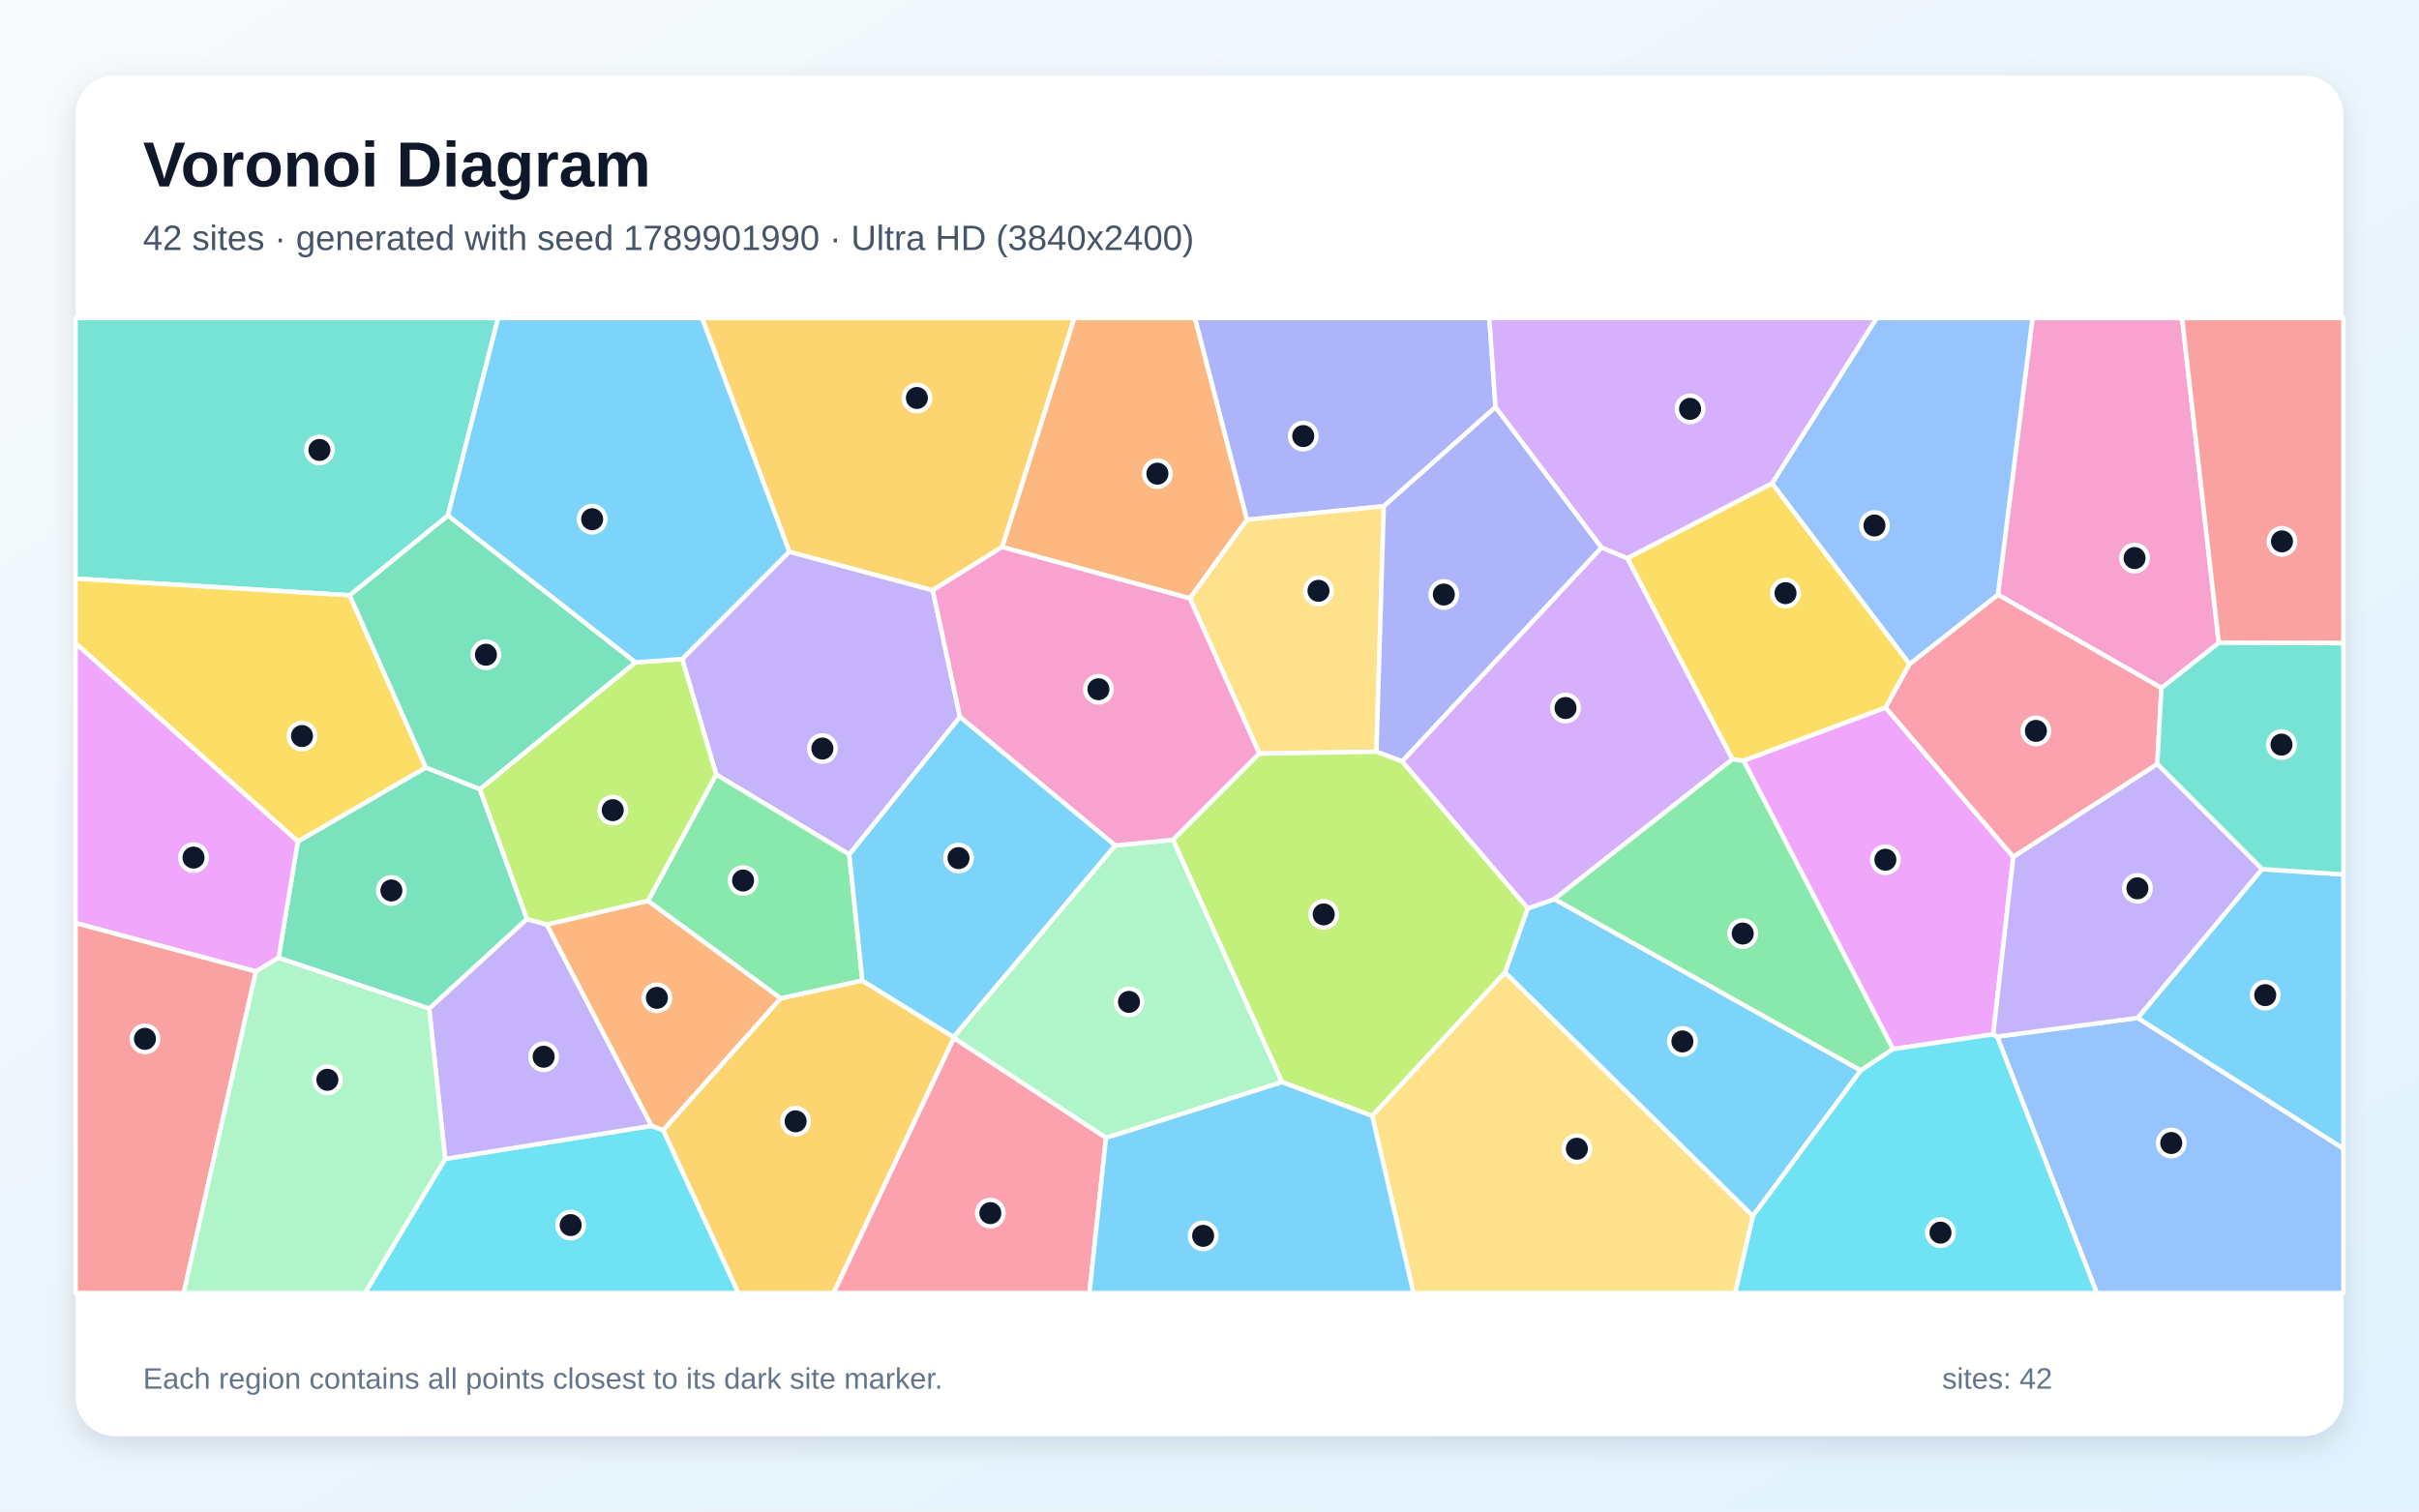
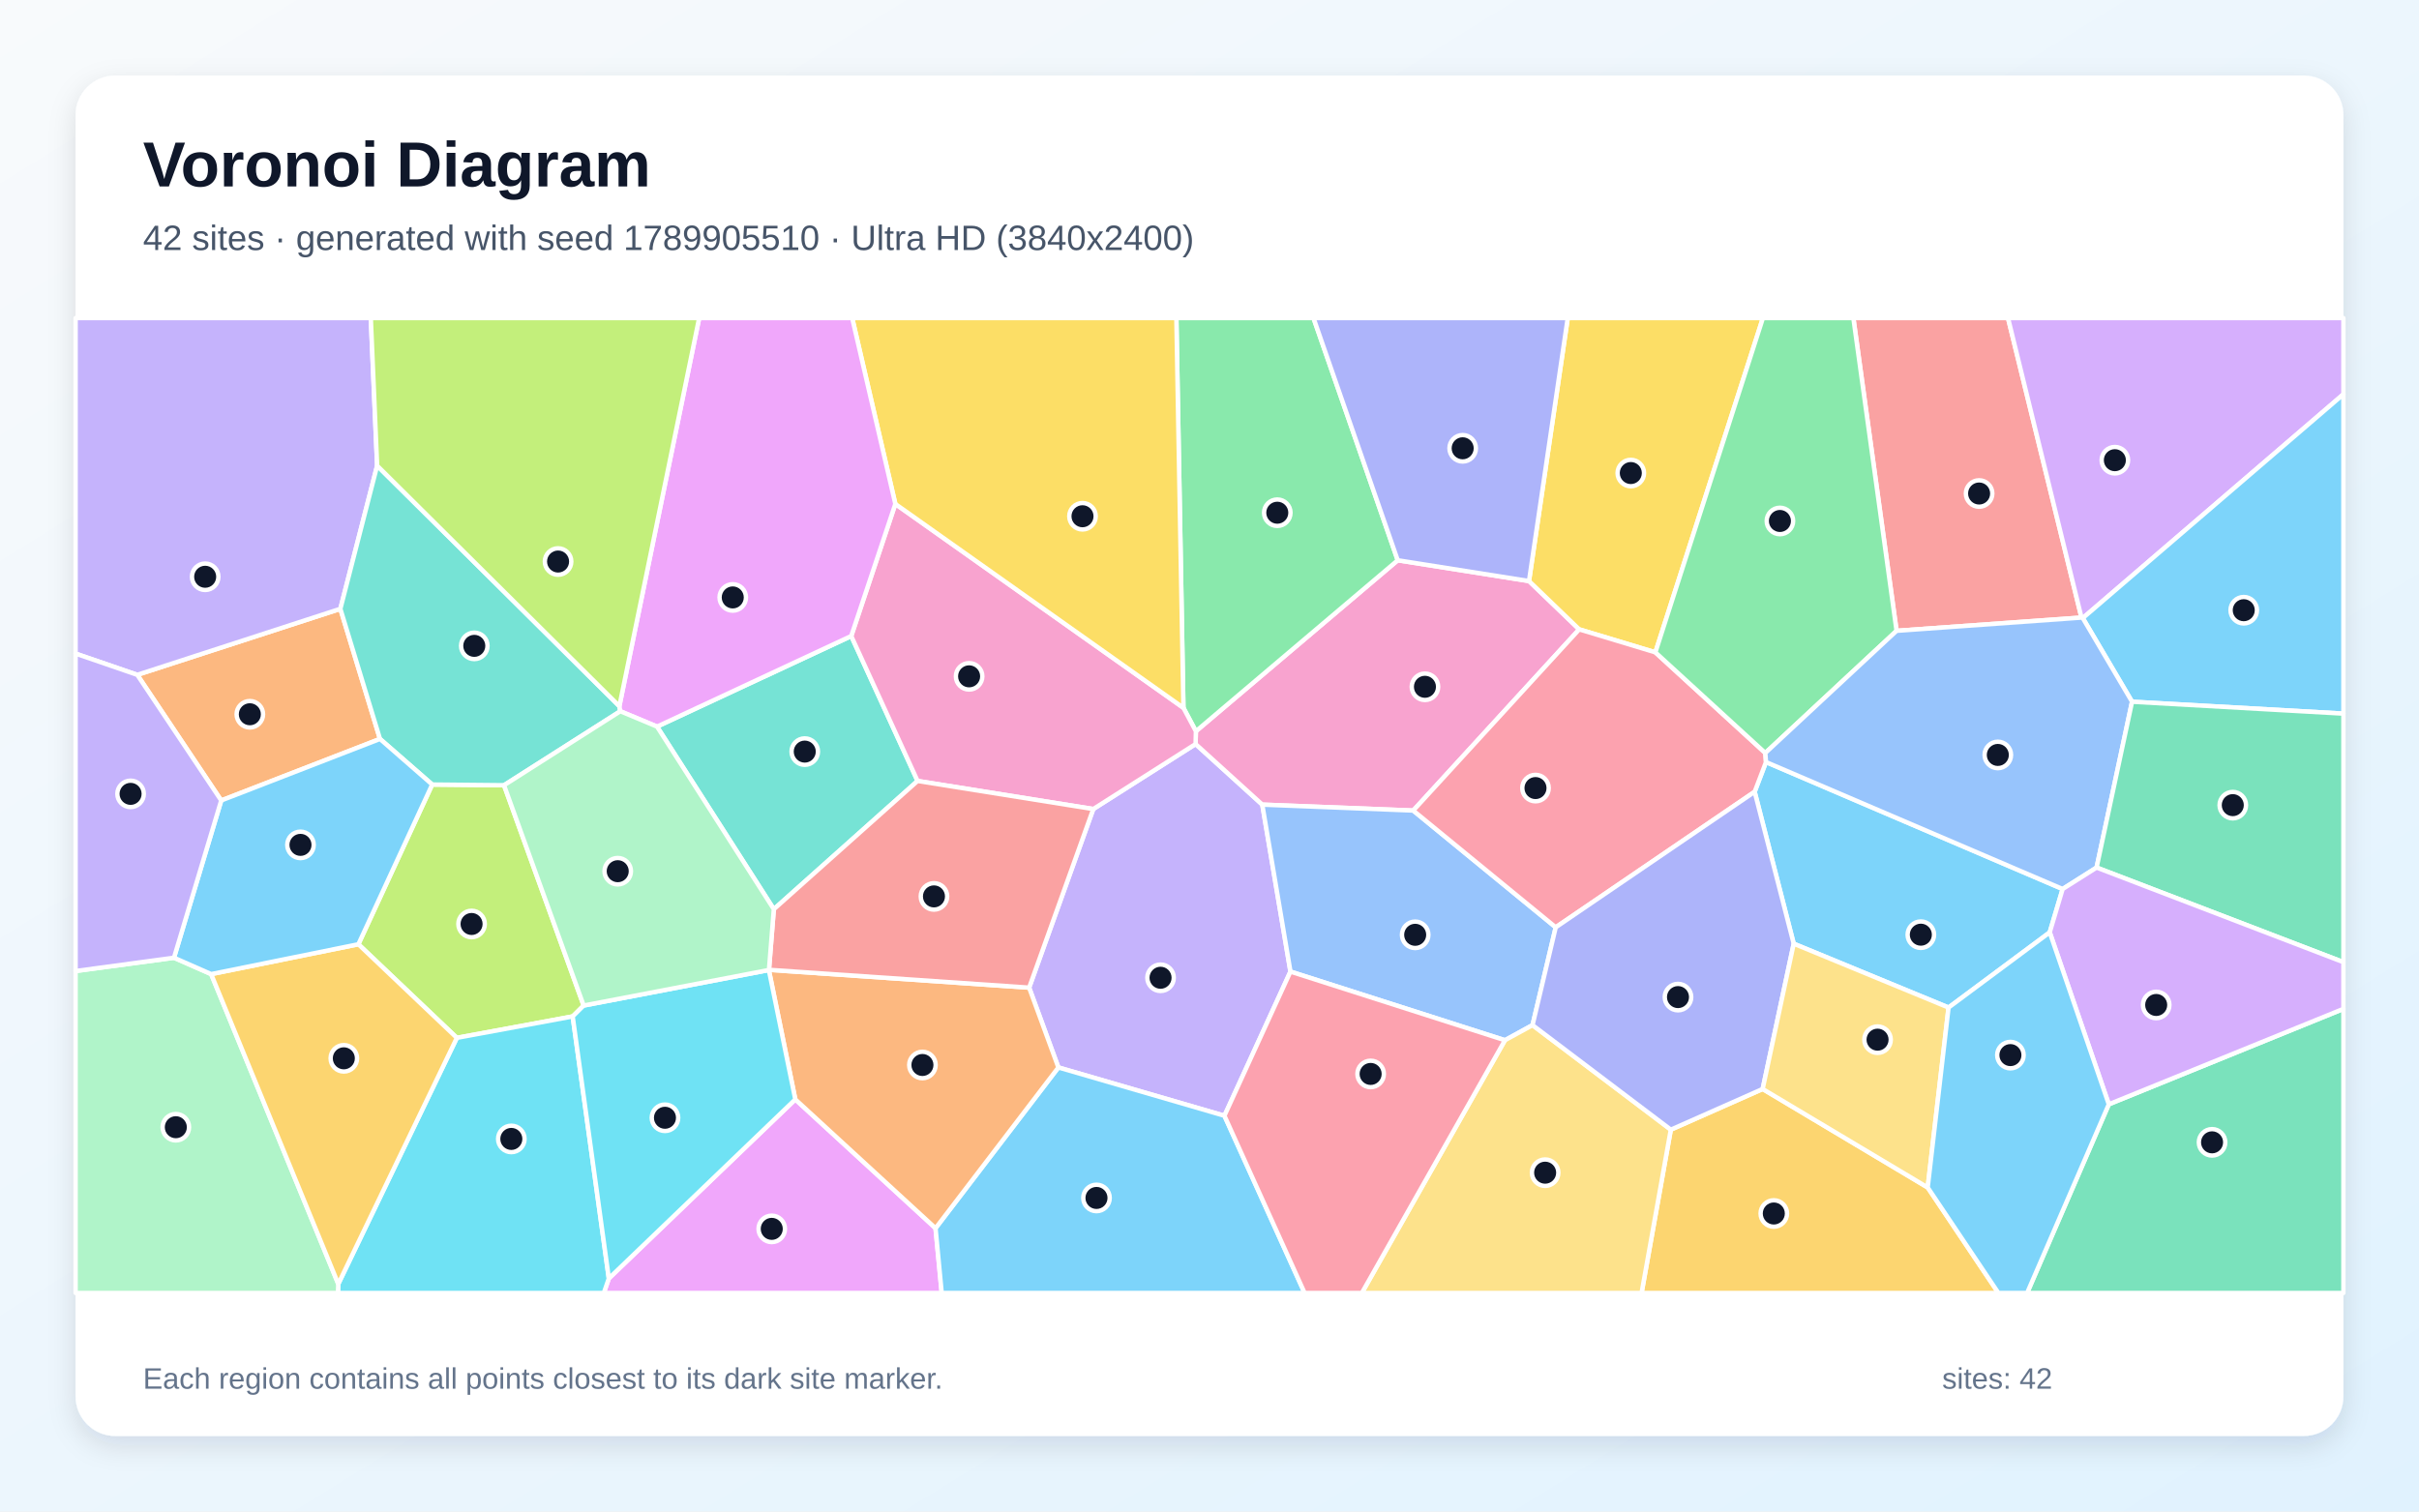
<svg xmlns="http://www.w3.org/2000/svg" width="3840" height="2400" viewBox="0 0 3840 2400" role="img" aria-labelledby="title description">
  <defs>
    <linearGradient id="background" x1="0" y1="0" x2="1" y2="1">
      <stop stop-color="#F8FAFC" />
      <stop offset="1" stop-color="#E0F2FE" />
    </linearGradient>
    <filter id="shadow" x="-5%" y="-5%" width="110%" height="110%">
      <feDropShadow dx="0" dy="15" stdDeviation="22" flood-color="#0F172A" flood-opacity=".12" />
    </filter>
  </defs>
  <rect width="3840" height="2400" fill="url(#background)" />
  <rect x="120" y="120" width="3600" height="2160" rx="63" fill="#FFFFFF" filter="url(#shadow)" />
  <g font-family="Arial, sans-serif">
    <text x="227" y="296" font-size="101" font-weight="700" fill="#0F172A">Voronoi Diagram</text>
-     <text x="227" y="397" font-size="56" fill="#475569">42 sites · generated with seed 1789901990 · Ultra HD (3840x2400)</text>
+     <text x="227" y="397" font-size="56" fill="#475569">42 sites · generated with seed 1789905510 · Ultra HD (3840x2400)</text>
  </g>
  <g stroke="#FFFFFF" stroke-width="7" stroke-linejoin="round">
-     <polygon points="2389.0,1544.2 2425.1,1442.4 2467.5,1427.6 2953.9,1699.6 2782.5,1931.0" fill="#38BDF8" fill-opacity="0.65" />
-     <polygon points="1523.9,1138.4 1348.2,1356.8 1136.9,1229.8 1082.9,1046.4 1252.9,875.9 1480.7,937.2" fill="#A78BFA" fill-opacity="0.65" />
-     <polygon points="3522.2,1020.7 3431.2,1092.4 3171.5,944.2 3226.5,505.0 3463.9,505.0" fill="#F472B6" fill-opacity="0.65" />
-     <polygon points="1888.8,950.1 1590.8,868.6 1705.2,505.0 1897.0,505.0 1979.6,825.2" fill="#FB923C" fill-opacity="0.65" />
-     <polygon points="2813.1,767.3 3031.4,1054.3 2993.3,1123.6 2767.9,1208.0 2750.0,1205.7 2583.2,886.3" fill="#FACC15" fill-opacity="0.65" />
-     <polygon points="1369.0,1557.1 1239.3,1585.3 1028.6,1430.5 1136.9,1229.8 1348.2,1356.8" fill="#4ADE80" fill-opacity="0.65" />
-     <polygon points="711.0,818.7 555.2,945.3 120.0,918.7 120.0,505.0 790.7,505.0" fill="#2DD4BF" fill-opacity="0.65" />
-     <polygon points="3170.3,1645.9 3393.4,1616.2 3720.0,1823.7 3720.0,2053.0 3328.4,2053.0" fill="#60A5FA" fill-opacity="0.65" />
-     <polygon points="3196.0,1360.6 3164.1,1642.3 3005.1,1665.8 2767.9,1208.0 2993.3,1123.6" fill="#E879F9" fill-opacity="0.65" />
-     <polygon points="681.3,1601.6 442.1,1520.8 472.8,1336.1 676.0,1218.6 761.8,1253.0 836.6,1459.4" fill="#34D399" fill-opacity="0.65" />
-     <polygon points="3522.2,1020.7 3463.9,505.0 3720.0,505.0 3720.0,1021.2" fill="#F87171" fill-opacity="0.65" />
-     <polygon points="2374.1,646.4 2196.7,803.8 1979.6,825.2 1897.0,505.0 2364.2,505.0" fill="#818CF8" fill-opacity="0.65" />
-     <polygon points="1590.8,868.6 1480.7,937.2 1252.9,875.9 1114.4,505.0 1705.2,505.0" fill="#FBBF24" fill-opacity="0.65" />
-     <polygon points="868.1,1468.2 836.6,1459.4 761.8,1253.0 1008.5,1051.7 1082.9,1046.4 1136.9,1229.8 1028.6,1430.5" fill="#A3E635" fill-opacity="0.65" />
-     <polygon points="2225.6,1208.9 2542.3,869.3 2583.2,886.3 2750.0,1205.7 2467.5,1427.6 2425.1,1442.4" fill="#C084FC" fill-opacity="0.65" />
-     <polygon points="3424.5,1213.3 3196.0,1360.6 2993.3,1123.6 3031.4,1054.3 3171.5,944.2 3431.2,1092.4" fill="#FB7185" fill-opacity="0.65" />
-     <polygon points="706.7,1840.1 1034.3,1787.6 1052.9,1794.6 1172.2,2053.0 579.4,2053.0" fill="#22D3EE" fill-opacity="0.65" />
-     <polygon points="1755.7,1806.8 1514.2,1648.3 1513.6,1646.5 1770.2,1342.4 1862.3,1333.4 2035.2,1718.2" fill="#86EFAC" fill-opacity="0.65" />
-     <polygon points="1999.1,1196.6 1888.8,950.1 1979.6,825.2 2196.7,803.8 2185.0,1193.6" fill="#FCD34D" fill-opacity="0.65" />
-     <polygon points="1252.9,875.9 1082.9,1046.4 1008.5,1051.7 711.0,818.7 790.7,505.0 1114.4,505.0" fill="#38BDF8" fill-opacity="0.65" />
-     <polygon points="3393.4,1616.2 3590.8,1380.0 3720.0,1388.4 3720.0,1823.7" fill="#38BDF8" fill-opacity="0.65" />
-     <polygon points="1034.3,1787.6 706.7,1840.1 681.3,1601.6 836.6,1459.4 868.1,1468.2" fill="#A78BFA" fill-opacity="0.65" />
-     <polygon points="1999.1,1196.6 1862.3,1333.4 1770.2,1342.4 1523.9,1138.4 1480.7,937.2 1590.8,868.6 1888.8,950.1" fill="#F472B6" fill-opacity="0.65" />
-     <polygon points="1052.9,1794.6 1034.3,1787.6 868.1,1468.2 1028.6,1430.5 1239.3,1585.3" fill="#FB923C" fill-opacity="0.65" />
-     <polygon points="676.0,1218.6 472.8,1336.1 120.0,1021.5 120.0,918.7 555.2,945.3" fill="#FACC15" fill-opacity="0.65" />
-     <polygon points="3005.1,1665.8 2953.9,1699.6 2467.5,1427.6 2750.0,1205.7 2767.9,1208.0" fill="#4ADE80" fill-opacity="0.65" />
-     <polygon points="3590.8,1380.0 3424.5,1213.3 3431.2,1092.4 3522.2,1020.7 3720.0,1021.2 3720.0,1388.4" fill="#2DD4BF" fill-opacity="0.65" />
-     <polygon points="3171.5,944.2 3031.4,1054.3 2813.1,767.3 2979.0,505.0 3226.5,505.0" fill="#60A5FA" fill-opacity="0.65" />
-     <polygon points="406.2,1542.5 120.0,1465.7 120.0,1021.5 472.8,1336.1 442.1,1520.8" fill="#E879F9" fill-opacity="0.65" />
-     <polygon points="1008.5,1051.7 761.8,1253.0 676.0,1218.6 555.2,945.3 711.0,818.7" fill="#34D399" fill-opacity="0.65" />
-     <polygon points="120.0,1465.7 406.2,1542.5 291.7,2053.0 120.0,2053.0" fill="#F87171" fill-opacity="0.65" />
-     <polygon points="2542.3,869.3 2225.6,1208.9 2185.0,1193.6 2196.7,803.8 2374.1,646.4" fill="#818CF8" fill-opacity="0.65" />
-     <polygon points="1052.9,1794.6 1239.3,1585.3 1369.0,1557.1 1513.6,1646.5 1514.2,1648.3 1323.4,2053.0 1172.2,2053.0" fill="#FBBF24" fill-opacity="0.65" />
-     <polygon points="2178.3,1771.9 2035.2,1718.2 1862.3,1333.4 1999.1,1196.6 2185.0,1193.6 2225.6,1208.9 2425.1,1442.4 2389.0,1544.2" fill="#A3E635" fill-opacity="0.65" />
-     <polygon points="2813.1,767.3 2583.2,886.3 2542.3,869.3 2374.1,646.4 2364.2,505.0 2979.0,505.0" fill="#C084FC" fill-opacity="0.65" />
-     <polygon points="1514.2,1648.3 1755.7,1806.8 1729.4,2053.0 1323.4,2053.0" fill="#FB7185" fill-opacity="0.65" />
-     <polygon points="2782.5,1931.0 2953.9,1699.6 3005.1,1665.8 3164.1,1642.3 3170.3,1645.9 3328.4,2053.0 2754.3,2053.0" fill="#22D3EE" fill-opacity="0.65" />
-     <polygon points="406.2,1542.5 442.1,1520.8 681.3,1601.6 706.7,1840.1 579.4,2053.0 291.7,2053.0" fill="#86EFAC" fill-opacity="0.65" />
-     <polygon points="2178.3,1771.9 2389.0,1544.2 2782.5,1931.0 2754.3,2053.0 2243.8,2053.0" fill="#FCD34D" fill-opacity="0.65" />
-     <polygon points="1755.7,1806.8 2035.2,1718.2 2178.3,1771.9 2243.8,2053.0 1729.4,2053.0" fill="#38BDF8" fill-opacity="0.65" />
-     <polygon points="1770.2,1342.4 1513.6,1646.5 1369.0,1557.1 1348.2,1356.8 1523.9,1138.4" fill="#38BDF8" fill-opacity="0.65" />
-     <polygon points="3590.8,1380.0 3393.4,1616.2 3170.3,1645.9 3164.1,1642.3 3196.0,1360.6 3424.5,1213.3" fill="#A78BFA" fill-opacity="0.65" />
+     <polygon points="3253.8,1480.4 3093.2,1599.8 2847.4,1498.4 2785.4,1257.2 2803.4,1210.0 3274.3,1411.6" fill="#38BDF8" fill-opacity="0.65" />
+     <polygon points="1943.7,1771.6 1680.1,1694.9 1633.7,1568.2 1735.5,1284.6 1897.9,1181.4 2003.8,1277.6 2048.5,1542.7" fill="#A78BFA" fill-opacity="0.65" />
+     <polygon points="2243.4,1287.0 2003.8,1277.6 1897.9,1181.4 1898.4,1161.1 2218.8,889.6 2427.2,922.6 2506.9,999.3" fill="#F472B6" fill-opacity="0.65" />
+     <polygon points="603.2,1173.3 351.2,1271.0 217.9,1071.5 540.3,966.7" fill="#FB923C" fill-opacity="0.65" />
+     <polygon points="2627.8,1035.8 2506.9,999.3 2427.2,922.6 2488.7,505.0 2798.5,505.0" fill="#FACC15" fill-opacity="0.65" />
+     <polygon points="2218.8,889.6 1898.4,1161.1 1878.6,1123.9 1867.4,505.0 2085.1,505.0" fill="#4ADE80" fill-opacity="0.65" />
+     <polygon points="1228.4,1443.7 1043.0,1153.7 1351.3,1009.9 1456.6,1240.0" fill="#2DD4BF" fill-opacity="0.65" />
+     <polygon points="2432.8,1627.7 2389.0,1651.7 2048.5,1542.7 2003.8,1277.6 2243.4,1287.0 2469.6,1472.4" fill="#60A5FA" fill-opacity="0.65" />
+     <polygon points="966.5,2029.9 1262.5,1745.6 1485.1,1950.2 1494.9,2053.0 958.5,2053.0" fill="#E879F9" fill-opacity="0.65" />
+     <polygon points="3347.6,1753.4 3720.0,1601.9 3720.0,2053.0 3217.9,2053.0" fill="#34D399" fill-opacity="0.65" />
+     <polygon points="3304.2,980.6 3010.7,1001.6 2942.1,505.0 3187.6,505.0" fill="#F87171" fill-opacity="0.65" />
+     <polygon points="2427.2,922.6 2218.8,889.6 2085.1,505.0 2488.7,505.0" fill="#818CF8" fill-opacity="0.65" />
+     <polygon points="2652.3,1793.7 2798.1,1729.1 3060.1,1885.5 3172.3,2053.0 2605.9,2053.0" fill="#FBBF24" fill-opacity="0.65" />
+     <polygon points="926.5,1596.6 909.1,1613.9 725.2,1647.9 568.9,1499.3 686.1,1245.7 800.1,1246.8" fill="#A3E635" fill-opacity="0.65" />
+     <polygon points="3306.3,981.4 3304.2,980.6 3187.6,505.0 3720.0,505.0 3720.0,626.0" fill="#C084FC" fill-opacity="0.65" />
+     <polygon points="2469.6,1472.4 2243.4,1287.0 2506.9,999.3 2627.8,1035.8 2802.3,1195.6 2803.4,1210.0 2785.4,1257.2" fill="#FB7185" fill-opacity="0.65" />
+     <polygon points="537.0,2038.7 725.2,1647.9 909.1,1613.9 966.5,2029.9 958.5,2053.0 536.5,2053.0" fill="#22D3EE" fill-opacity="0.65" />
+     <polygon points="120.0,1541.8 276.2,1520.7 335.2,1546.7 537.0,2038.7 536.5,2053.0 120.0,2053.0" fill="#86EFAC" fill-opacity="0.65" />
+     <polygon points="2389.0,1651.7 2432.8,1627.7 2652.3,1793.7 2605.9,2053.0 2161.8,2053.0" fill="#FCD34D" fill-opacity="0.65" />
+     <polygon points="1485.1,1950.2 1680.1,1694.9 1943.7,1771.6 2071.0,2053.0 1494.9,2053.0" fill="#38BDF8" fill-opacity="0.65" />
+     <polygon points="3384.5,1114.2 3306.3,981.4 3720.0,626.0 3720.0,1133.1" fill="#38BDF8" fill-opacity="0.65" />
+     <polygon points="598.7,739.4 540.3,966.7 217.9,1071.5 120.0,1037.8 120.0,505.0 588.6,505.0" fill="#A78BFA" fill-opacity="0.65" />
+     <polygon points="1456.6,1240.0 1351.3,1009.9 1421.3,800.2 1878.6,1123.9 1898.4,1161.1 1897.9,1181.4 1735.5,1284.6" fill="#F472B6" fill-opacity="0.65" />
+     <polygon points="1485.1,1950.2 1262.5,1745.6 1220.5,1540.2 1220.7,1539.9 1633.7,1568.2 1680.1,1694.9" fill="#FB923C" fill-opacity="0.65" />
+     <polygon points="1878.6,1123.9 1421.3,800.2 1352.8,505.0 1867.4,505.0" fill="#FACC15" fill-opacity="0.65" />
+     <polygon points="2802.3,1195.6 2627.8,1035.8 2798.5,505.0 2942.1,505.0 3010.7,1001.6" fill="#4ADE80" fill-opacity="0.65" />
+     <polygon points="983.2,1121.3 984.7,1129.3 800.1,1246.8 686.1,1245.7 603.2,1173.3 540.3,966.7 598.7,739.4" fill="#2DD4BF" fill-opacity="0.65" />
+     <polygon points="3384.5,1114.2 3328.2,1377.5 3274.3,1411.6 2803.4,1210.0 2802.3,1195.6 3010.7,1001.6 3304.2,980.6 3306.3,981.4" fill="#60A5FA" fill-opacity="0.65" />
+     <polygon points="1421.3,800.2 1351.3,1009.9 1043.0,1153.7 984.7,1129.3 983.2,1121.3 1109.9,505.0 1352.8,505.0" fill="#E879F9" fill-opacity="0.65" />
+     <polygon points="3328.2,1377.5 3384.5,1114.2 3720.0,1133.1 3720.0,1527.7" fill="#34D399" fill-opacity="0.65" />
+     <polygon points="1220.7,1539.9 1228.4,1443.7 1456.6,1240.0 1735.5,1284.6 1633.7,1568.2" fill="#F87171" fill-opacity="0.65" />
+     <polygon points="2798.1,1729.1 2652.3,1793.7 2432.8,1627.7 2469.6,1472.4 2785.4,1257.2 2847.4,1498.4" fill="#818CF8" fill-opacity="0.65" />
+     <polygon points="335.2,1546.7 568.9,1499.3 725.2,1647.9 537.0,2038.7" fill="#FBBF24" fill-opacity="0.65" />
+     <polygon points="983.2,1121.3 598.7,739.4 588.6,505.0 1109.9,505.0" fill="#A3E635" fill-opacity="0.65" />
+     <polygon points="3347.6,1753.4 3253.8,1480.4 3274.3,1411.6 3328.2,1377.5 3720.0,1527.7 3720.0,1601.9" fill="#C084FC" fill-opacity="0.65" />
+     <polygon points="1943.7,1771.6 2048.5,1542.7 2389.0,1651.7 2161.8,2053.0 2071.0,2053.0" fill="#FB7185" fill-opacity="0.65" />
+     <polygon points="909.1,1613.9 926.5,1596.6 1220.5,1540.2 1262.5,1745.6 966.5,2029.9" fill="#22D3EE" fill-opacity="0.65" />
+     <polygon points="1220.7,1539.9 1220.5,1540.2 926.5,1596.6 800.1,1246.8 984.7,1129.3 1043.0,1153.7 1228.4,1443.7" fill="#86EFAC" fill-opacity="0.65" />
+     <polygon points="3060.1,1885.5 2798.1,1729.1 2847.4,1498.4 3093.2,1599.8" fill="#FCD34D" fill-opacity="0.65" />
+     <polygon points="3060.1,1885.5 3093.2,1599.8 3253.8,1480.4 3347.6,1753.4 3217.9,2053.0 3172.3,2053.0" fill="#38BDF8" fill-opacity="0.65" />
+     <polygon points="335.2,1546.7 276.2,1520.7 351.2,1271.0 603.2,1173.3 686.1,1245.7 568.9,1499.3" fill="#38BDF8" fill-opacity="0.65" />
+     <polygon points="276.2,1520.7 120.0,1541.8 120.0,1037.8 217.9,1071.5 351.2,1271.0" fill="#A78BFA" fill-opacity="0.65" />
  </g>
  <g>
-     <circle cx="2670.7" cy="1653.6" r="21" fill="#0F172A" stroke="#FFFFFF" stroke-width="7" />
-     <circle cx="1305.5" cy="1188.6" r="21" fill="#0F172A" stroke="#FFFFFF" stroke-width="7" />
-     <circle cx="3388.5" cy="886.1" r="21" fill="#0F172A" stroke="#FFFFFF" stroke-width="7" />
-     <circle cx="1837.3" cy="752.1" r="21" fill="#0F172A" stroke="#FFFFFF" stroke-width="7" />
-     <circle cx="2834.4" cy="941.8" r="21" fill="#0F172A" stroke="#FFFFFF" stroke-width="7" />
-     <circle cx="1179.6" cy="1398.1" r="21" fill="#0F172A" stroke="#FFFFFF" stroke-width="7" />
-     <circle cx="507.1" cy="714.4" r="21" fill="#0F172A" stroke="#FFFFFF" stroke-width="7" />
-     <circle cx="3446.7" cy="1814.9" r="21" fill="#0F172A" stroke="#FFFFFF" stroke-width="7" />
-     <circle cx="2992.9" cy="1365.1" r="21" fill="#0F172A" stroke="#FFFFFF" stroke-width="7" />
-     <circle cx="621.3" cy="1413.9" r="21" fill="#0F172A" stroke="#FFFFFF" stroke-width="7" />
-     <circle cx="3622.5" cy="859.6" r="21" fill="#0F172A" stroke="#FFFFFF" stroke-width="7" />
-     <circle cx="2068.8" cy="692.4" r="21" fill="#0F172A" stroke="#FFFFFF" stroke-width="7" />
-     <circle cx="1455.5" cy="631.9" r="21" fill="#0F172A" stroke="#FFFFFF" stroke-width="7" />
-     <circle cx="972.7" cy="1286.4" r="21" fill="#0F172A" stroke="#FFFFFF" stroke-width="7" />
-     <circle cx="2485.2" cy="1124.2" r="21" fill="#0F172A" stroke="#FFFFFF" stroke-width="7" />
-     <circle cx="3231.9" cy="1160.5" r="21" fill="#0F172A" stroke="#FFFFFF" stroke-width="7" />
-     <circle cx="905.9" cy="1945.2" r="21" fill="#0F172A" stroke="#FFFFFF" stroke-width="7" />
-     <circle cx="1792.2" cy="1590.8" r="21" fill="#0F172A" stroke="#FFFFFF" stroke-width="7" />
-     <circle cx="2093.0" cy="938.1" r="21" fill="#0F172A" stroke="#FFFFFF" stroke-width="7" />
-     <circle cx="940.0" cy="824.4" r="21" fill="#0F172A" stroke="#FFFFFF" stroke-width="7" />
-     <circle cx="3595.9" cy="1580.1" r="21" fill="#0F172A" stroke="#FFFFFF" stroke-width="7" />
-     <circle cx="863.0" cy="1677.9" r="21" fill="#0F172A" stroke="#FFFFFF" stroke-width="7" />
-     <circle cx="1743.7" cy="1094.4" r="21" fill="#0F172A" stroke="#FFFFFF" stroke-width="7" />
-     <circle cx="1042.8" cy="1584.4" r="21" fill="#0F172A" stroke="#FFFFFF" stroke-width="7" />
-     <circle cx="479.4" cy="1168.7" r="21" fill="#0F172A" stroke="#FFFFFF" stroke-width="7" />
-     <circle cx="2766.5" cy="1482.3" r="21" fill="#0F172A" stroke="#FFFFFF" stroke-width="7" />
-     <circle cx="3621.7" cy="1182.3" r="21" fill="#0F172A" stroke="#FFFFFF" stroke-width="7" />
-     <circle cx="2975.6" cy="834.4" r="21" fill="#0F172A" stroke="#FFFFFF" stroke-width="7" />
-     <circle cx="307.2" cy="1361.7" r="21" fill="#0F172A" stroke="#FFFFFF" stroke-width="7" />
-     <circle cx="771.4" cy="1039.6" r="21" fill="#0F172A" stroke="#FFFFFF" stroke-width="7" />
-     <circle cx="230.1" cy="1649.5" r="21" fill="#0F172A" stroke="#FFFFFF" stroke-width="7" />
-     <circle cx="2292.0" cy="944.0" r="21" fill="#0F172A" stroke="#FFFFFF" stroke-width="7" />
-     <circle cx="1263.0" cy="1780.4" r="21" fill="#0F172A" stroke="#FFFFFF" stroke-width="7" />
-     <circle cx="2101.3" cy="1451.9" r="21" fill="#0F172A" stroke="#FFFFFF" stroke-width="7" />
-     <circle cx="2682.9" cy="649.2" r="21" fill="#0F172A" stroke="#FFFFFF" stroke-width="7" />
-     <circle cx="1572.1" cy="1926.2" r="21" fill="#0F172A" stroke="#FFFFFF" stroke-width="7" />
-     <circle cx="3080.4" cy="1957.2" r="21" fill="#0F172A" stroke="#FFFFFF" stroke-width="7" />
-     <circle cx="519.7" cy="1714.5" r="21" fill="#0F172A" stroke="#FFFFFF" stroke-width="7" />
-     <circle cx="2503.2" cy="1824.0" r="21" fill="#0F172A" stroke="#FFFFFF" stroke-width="7" />
-     <circle cx="1909.9" cy="1962.3" r="21" fill="#0F172A" stroke="#FFFFFF" stroke-width="7" />
-     <circle cx="1521.6" cy="1362.5" r="21" fill="#0F172A" stroke="#FFFFFF" stroke-width="7" />
-     <circle cx="3393.0" cy="1410.5" r="21" fill="#0F172A" stroke="#FFFFFF" stroke-width="7" />
+     <circle cx="3049.2" cy="1484.1" r="21" fill="#0F172A" stroke="#FFFFFF" stroke-width="7" />
+     <circle cx="1842.3" cy="1552.5" r="21" fill="#0F172A" stroke="#FFFFFF" stroke-width="7" />
+     <circle cx="2262.0" cy="1090.5" r="21" fill="#0F172A" stroke="#FFFFFF" stroke-width="7" />
+     <circle cx="396.6" cy="1134.1" r="21" fill="#0F172A" stroke="#FFFFFF" stroke-width="7" />
+     <circle cx="2588.8" cy="751.1" r="21" fill="#0F172A" stroke="#FFFFFF" stroke-width="7" />
+     <circle cx="2027.6" cy="814.1" r="21" fill="#0F172A" stroke="#FFFFFF" stroke-width="7" />
+     <circle cx="1277.5" cy="1193.4" r="21" fill="#0F172A" stroke="#FFFFFF" stroke-width="7" />
+     <circle cx="2246.5" cy="1484.3" r="21" fill="#0F172A" stroke="#FFFFFF" stroke-width="7" />
+     <circle cx="1225.1" cy="1951.2" r="21" fill="#0F172A" stroke="#FFFFFF" stroke-width="7" />
+     <circle cx="3511.5" cy="1813.8" r="21" fill="#0F172A" stroke="#FFFFFF" stroke-width="7" />
+     <circle cx="3141.7" cy="783.6" r="21" fill="#0F172A" stroke="#FFFFFF" stroke-width="7" />
+     <circle cx="2321.9" cy="711.8" r="21" fill="#0F172A" stroke="#FFFFFF" stroke-width="7" />
+     <circle cx="2815.8" cy="1926.8" r="21" fill="#0F172A" stroke="#FFFFFF" stroke-width="7" />
+     <circle cx="748.6" cy="1467.1" r="21" fill="#0F172A" stroke="#FFFFFF" stroke-width="7" />
+     <circle cx="3357.2" cy="730.7" r="21" fill="#0F172A" stroke="#FFFFFF" stroke-width="7" />
+     <circle cx="2437.5" cy="1251.3" r="21" fill="#0F172A" stroke="#FFFFFF" stroke-width="7" />
+     <circle cx="811.7" cy="1808.4" r="21" fill="#0F172A" stroke="#FFFFFF" stroke-width="7" />
+     <circle cx="279.1" cy="1789.8" r="21" fill="#0F172A" stroke="#FFFFFF" stroke-width="7" />
+     <circle cx="2452.8" cy="1862.0" r="21" fill="#0F172A" stroke="#FFFFFF" stroke-width="7" />
+     <circle cx="1740.6" cy="1902.1" r="21" fill="#0F172A" stroke="#FFFFFF" stroke-width="7" />
+     <circle cx="3561.8" cy="968.9" r="21" fill="#0F172A" stroke="#FFFFFF" stroke-width="7" />
+     <circle cx="325.7" cy="915.8" r="21" fill="#0F172A" stroke="#FFFFFF" stroke-width="7" />
+     <circle cx="1538.4" cy="1073.9" r="21" fill="#0F172A" stroke="#FFFFFF" stroke-width="7" />
+     <circle cx="1464.3" cy="1691.0" r="21" fill="#0F172A" stroke="#FFFFFF" stroke-width="7" />
+     <circle cx="1718.4" cy="819.7" r="21" fill="#0F172A" stroke="#FFFFFF" stroke-width="7" />
+     <circle cx="2825.5" cy="827.2" r="21" fill="#0F172A" stroke="#FFFFFF" stroke-width="7" />
+     <circle cx="752.9" cy="1025.5" r="21" fill="#0F172A" stroke="#FFFFFF" stroke-width="7" />
+     <circle cx="3171.4" cy="1198.7" r="21" fill="#0F172A" stroke="#FFFFFF" stroke-width="7" />
+     <circle cx="1163.2" cy="948.6" r="21" fill="#0F172A" stroke="#FFFFFF" stroke-width="7" />
+     <circle cx="3544.4" cy="1278.4" r="21" fill="#0F172A" stroke="#FFFFFF" stroke-width="7" />
+     <circle cx="1482.6" cy="1423.3" r="21" fill="#0F172A" stroke="#FFFFFF" stroke-width="7" />
+     <circle cx="2663.7" cy="1583.2" r="21" fill="#0F172A" stroke="#FFFFFF" stroke-width="7" />
+     <circle cx="545.8" cy="1680.4" r="21" fill="#0F172A" stroke="#FFFFFF" stroke-width="7" />
+     <circle cx="885.9" cy="891.6" r="21" fill="#0F172A" stroke="#FFFFFF" stroke-width="7" />
+     <circle cx="3422.8" cy="1595.7" r="21" fill="#0F172A" stroke="#FFFFFF" stroke-width="7" />
+     <circle cx="2175.8" cy="1705.2" r="21" fill="#0F172A" stroke="#FFFFFF" stroke-width="7" />
+     <circle cx="1055.6" cy="1774.8" r="21" fill="#0F172A" stroke="#FFFFFF" stroke-width="7" />
+     <circle cx="980.6" cy="1383.3" r="21" fill="#0F172A" stroke="#FFFFFF" stroke-width="7" />
+     <circle cx="2980.5" cy="1650.8" r="21" fill="#0F172A" stroke="#FFFFFF" stroke-width="7" />
+     <circle cx="3191.4" cy="1675.3" r="21" fill="#0F172A" stroke="#FFFFFF" stroke-width="7" />
+     <circle cx="477.0" cy="1341.5" r="21" fill="#0F172A" stroke="#FFFFFF" stroke-width="7" />
+     <circle cx="207.3" cy="1260.5" r="21" fill="#0F172A" stroke="#FFFFFF" stroke-width="7" />
  </g>
  <g font-family="Arial, sans-serif" font-size="47" fill="#64748B">
    <text x="227" y="2205">Each region contains all points closest to its dark site marker.</text>
    <text x="3083" y="2205">sites: 42</text>
  </g>
</svg>
